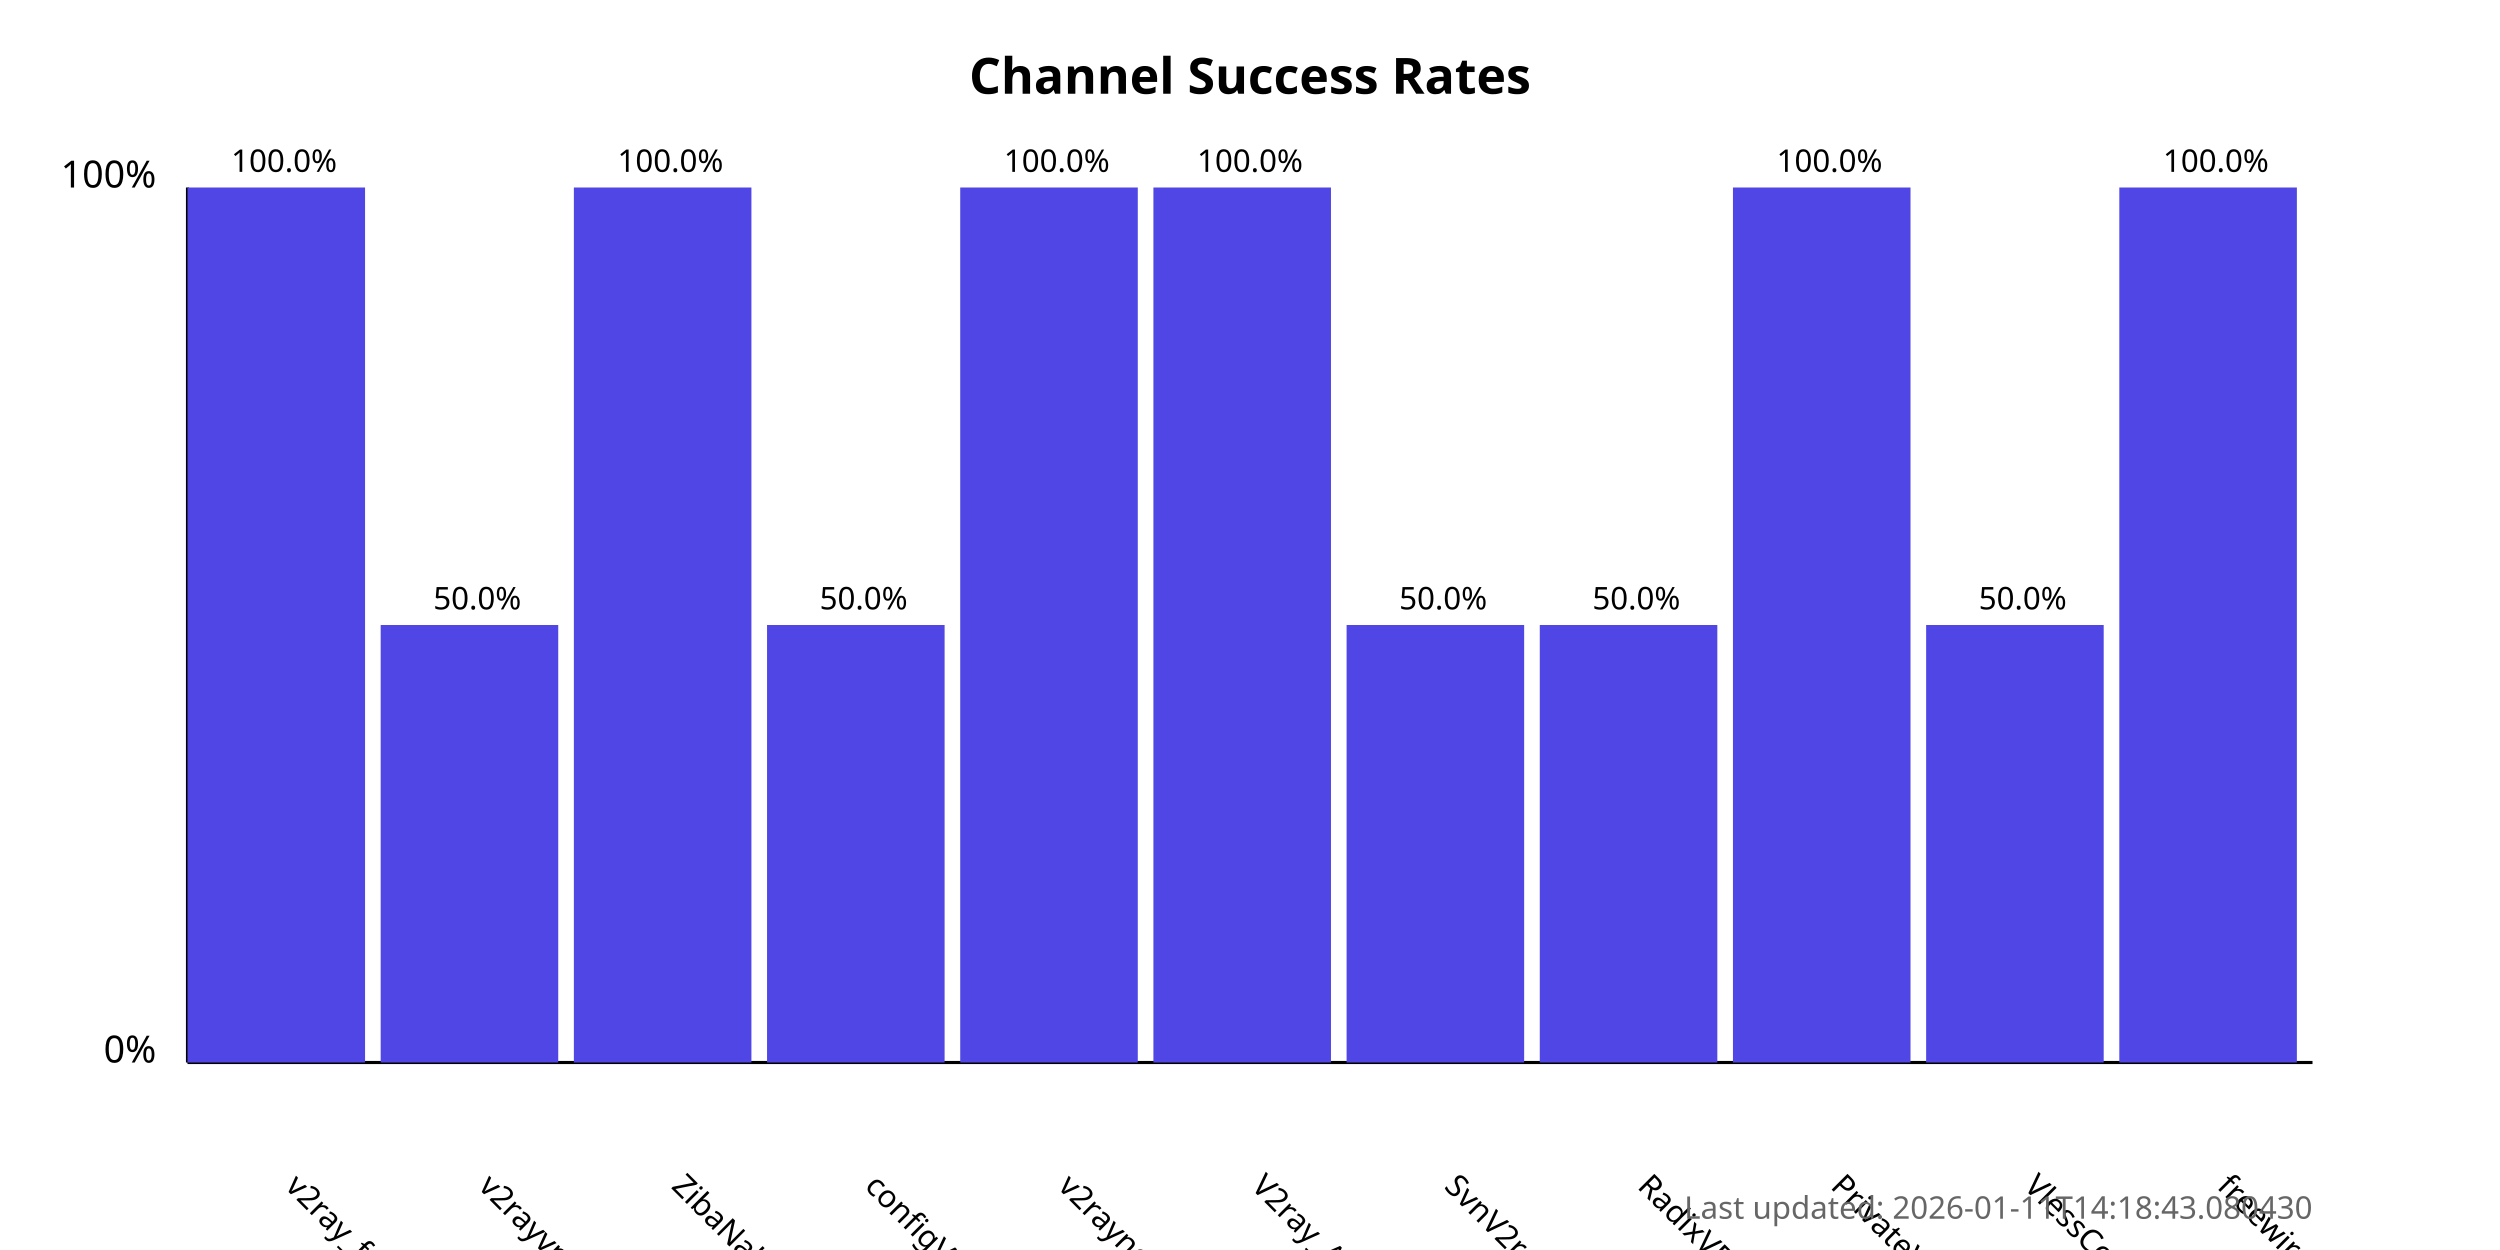
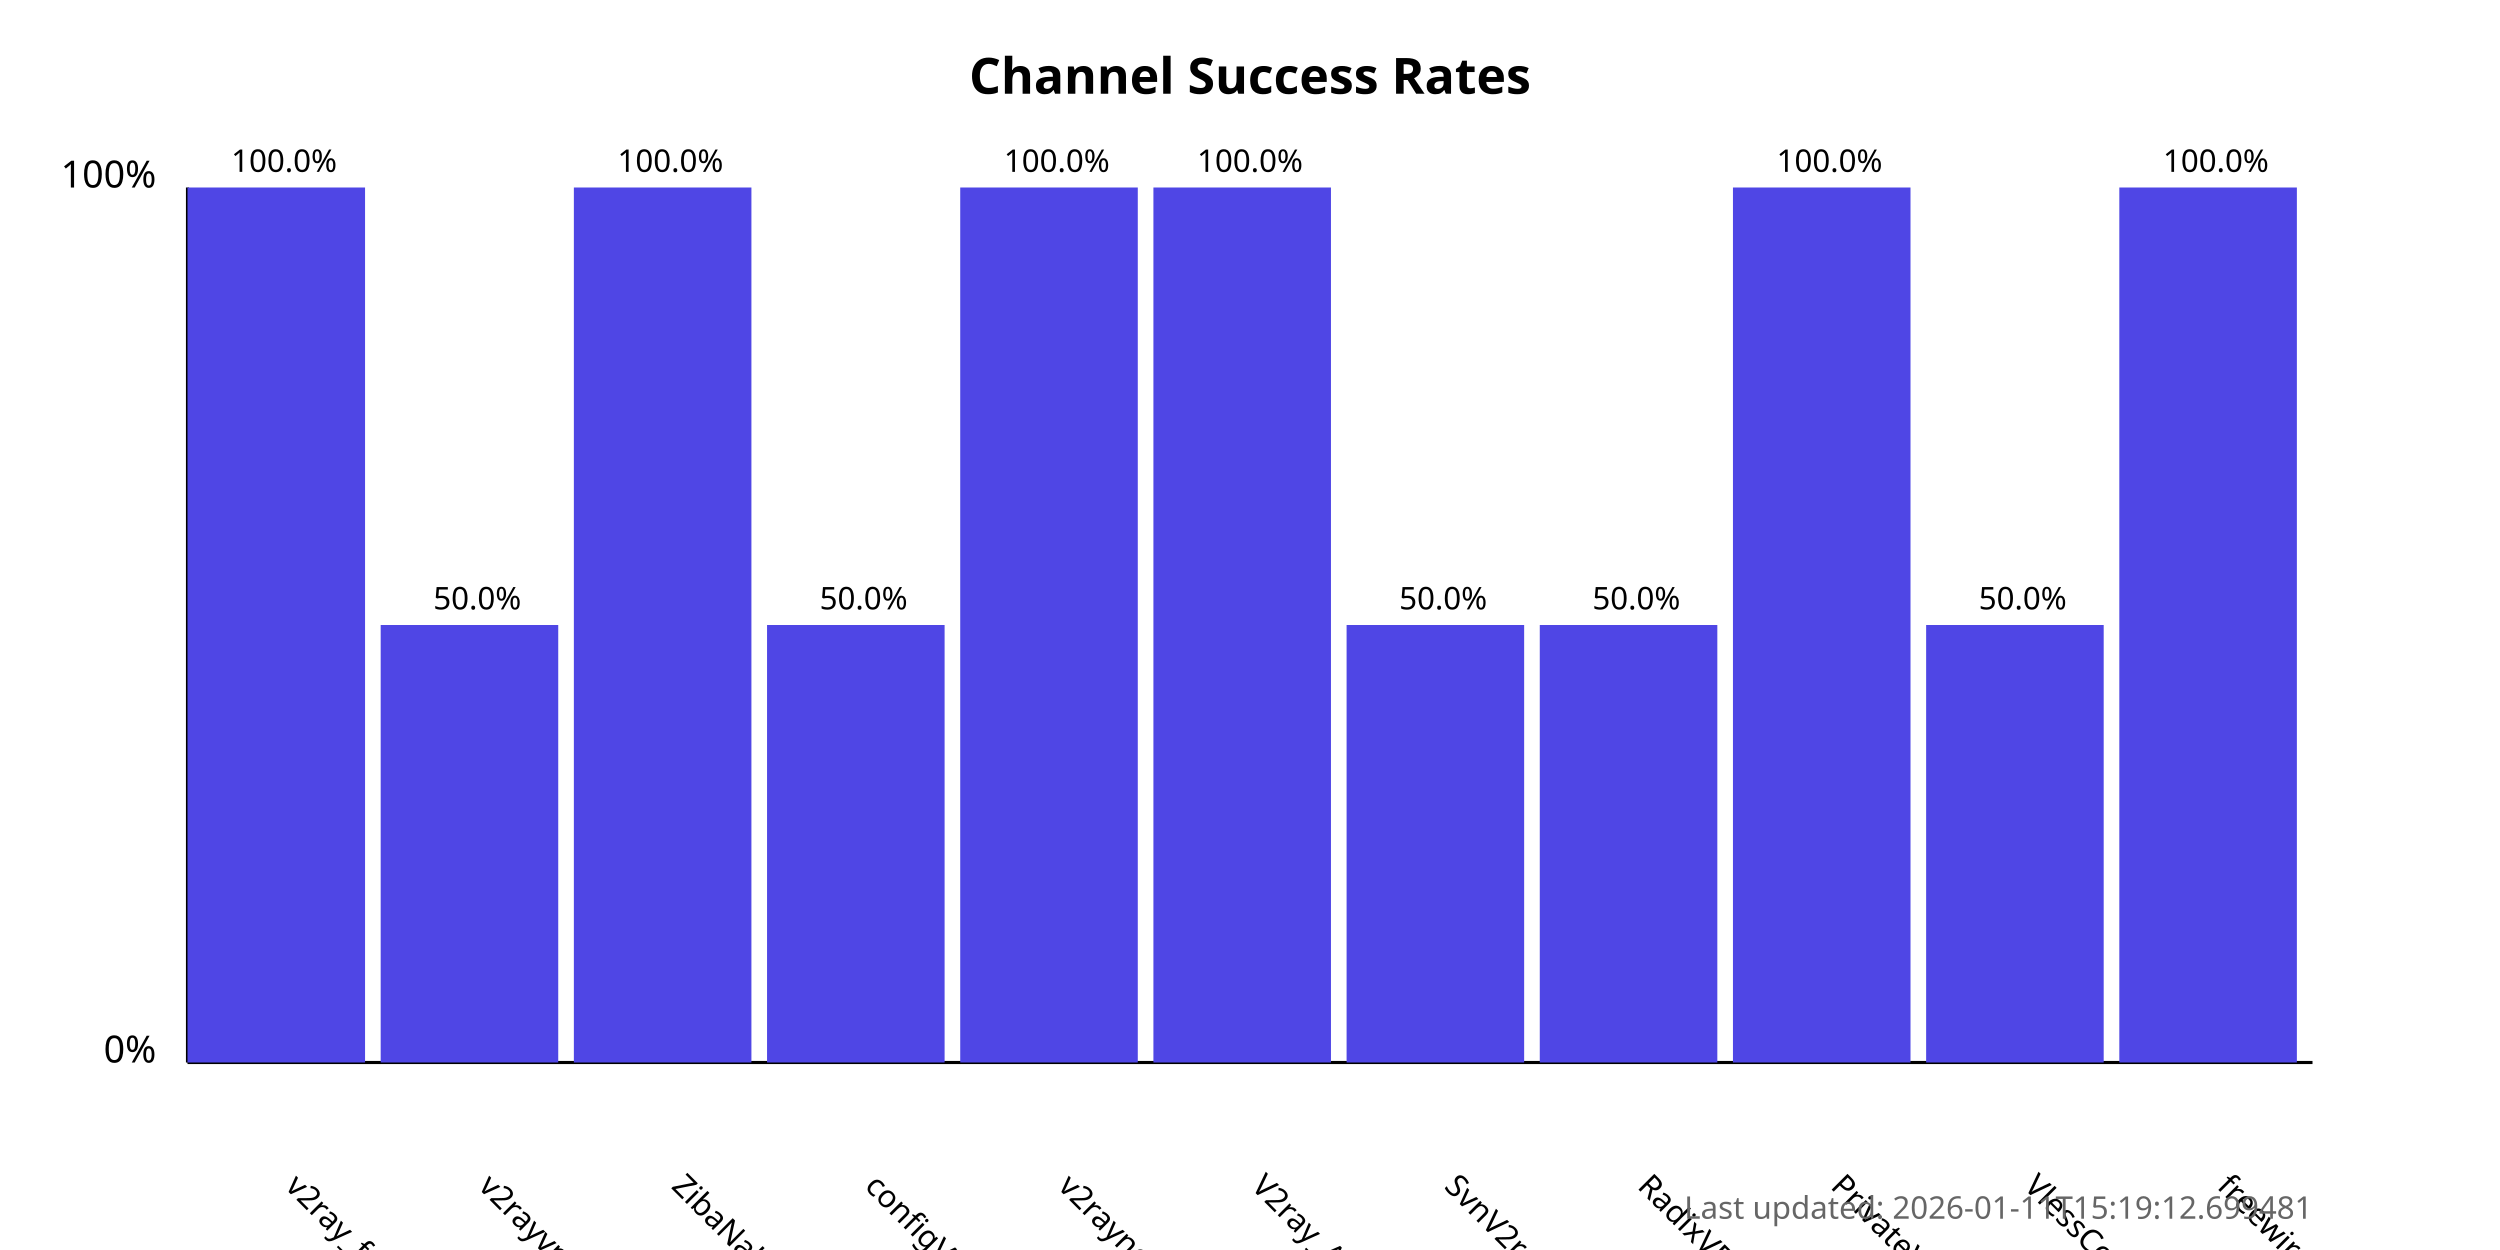
<svg xmlns="http://www.w3.org/2000/svg" width="800" height="400">
  <style>
            .chart-title { font: bold 16px sans-serif; }
            .axis-label { font: 12px sans-serif; }
            .tick-label { font: 10px sans-serif; }
            .bar { fill: #4f46e5; }
            .bar:hover { fill: #6366f1; }
            .timestamp { font: 10px sans-serif; fill: #666; }
        </style>
  <text x="400.0" y="30" text-anchor="middle" class="chart-title">
            Channel Success Rates
        </text>
  <line x1="60" y1="340" x2="60" y2="60" stroke="black" stroke-width="1" />
  <line x1="60" y1="340" x2="740" y2="340" stroke="black" stroke-width="1" />
  <text x="50" y="340" text-anchor="end" class="axis-label">0%</text>
  <text x="50" y="60" text-anchor="end" class="axis-label">100%</text>
  <g>
    <rect x="60" y="60.0" width="56.818" height="280.0" class="bar" />
    <text x="90.909" y="380" transform="rotate(45, 90.90909, 380)" text-anchor="start" class="tick-label">
                v2ray_free_conf
            </text>
    <text x="90.909" y="55.0" text-anchor="middle" class="tick-label">
                100.0%
            </text>
  </g>
  <g>
    <rect x="121.818" y="200.0" width="56.818" height="140.0" class="bar" />
    <text x="152.727" y="380" transform="rotate(45, 152.7273, 380)" text-anchor="start" class="tick-label">
                v2rayvpno
            </text>
    <text x="152.727" y="195.0" text-anchor="middle" class="tick-label">
                50.0%
            </text>
  </g>
  <g>
    <rect x="183.636" y="60.0" width="56.818" height="280.0" class="bar" />
    <text x="214.545" y="380" transform="rotate(45, 214.5455, 380)" text-anchor="start" class="tick-label">
                ZibaNabz
            </text>
    <text x="214.545" y="55.0" text-anchor="middle" class="tick-label">
                100.0%
            </text>
  </g>
  <g>
    <rect x="245.455" y="200.0" width="56.818" height="140.0" class="bar" />
    <text x="276.364" y="380" transform="rotate(45, 276.3636, 380)" text-anchor="start" class="tick-label">
                configV2rayForFree
            </text>
    <text x="276.364" y="195.0" text-anchor="middle" class="tick-label">
                50.0%
            </text>
  </g>
  <g>
    <rect x="307.273" y="60.0" width="56.818" height="280.0" class="bar" />
    <text x="338.182" y="380" transform="rotate(45, 338.1818, 380)" text-anchor="start" class="tick-label">
                v2rayngvpn
            </text>
    <text x="338.182" y="55.0" text-anchor="middle" class="tick-label">
                100.0%
            </text>
  </g>
  <g>
    <rect x="369.091" y="60.0" width="56.818" height="280.0" class="bar" />
    <text x="400.0" y="380" transform="rotate(45, 400.0, 380)" text-anchor="start" class="tick-label">
                V2ray_Alpha
            </text>
    <text x="400.0" y="55.0" text-anchor="middle" class="tick-label">
                100.0%
            </text>
  </g>
  <g>
    <rect x="430.909" y="200.0" width="56.818" height="140.0" class="bar" />
    <text x="461.818" y="380" transform="rotate(45, 461.8182, 380)" text-anchor="start" class="tick-label">
                SvnV2ray
            </text>
    <text x="461.818" y="195.0" text-anchor="middle" class="tick-label">
                50.0%
            </text>
  </g>
  <g>
    <rect x="492.727" y="200.0" width="56.818" height="140.0" class="bar" />
    <text x="523.636" y="380" transform="rotate(45, 523.6364, 380)" text-anchor="start" class="tick-label">
                RadixVPN
            </text>
    <text x="523.636" y="195.0" text-anchor="middle" class="tick-label">
                50.0%
            </text>
  </g>
  <g>
    <rect x="554.545" y="60.0" width="56.818" height="280.0" class="bar" />
    <text x="585.455" y="380" transform="rotate(45, 585.4545, 380)" text-anchor="start" class="tick-label">
                PrivateVPNs
            </text>
    <text x="585.455" y="55.0" text-anchor="middle" class="tick-label">
                100.0%
            </text>
  </g>
  <g>
    <rect x="616.364" y="200.0" width="56.818" height="140.0" class="bar" />
    <text x="647.273" y="380" transform="rotate(45, 647.2727, 380)" text-anchor="start" class="tick-label">
                VlessConfig
            </text>
    <text x="647.273" y="195.0" text-anchor="middle" class="tick-label">
                50.0%
            </text>
  </g>
  <g>
    <rect x="678.182" y="60.0" width="56.818" height="280.0" class="bar" />
    <text x="709.091" y="380" transform="rotate(45, 709.0909, 380)" text-anchor="start" class="tick-label">
                freewireguard
            </text>
    <text x="709.091" y="55.0" text-anchor="middle" class="tick-label">
                100.0%
            </text>
  </g>
  <text x="740" y="390" text-anchor="end" class="timestamp">
-             Last updated: 2026-01-11T14:18:43.080430
+             Last updated: 2026-01-11T15:19:12.699481
        </text>
</svg>
